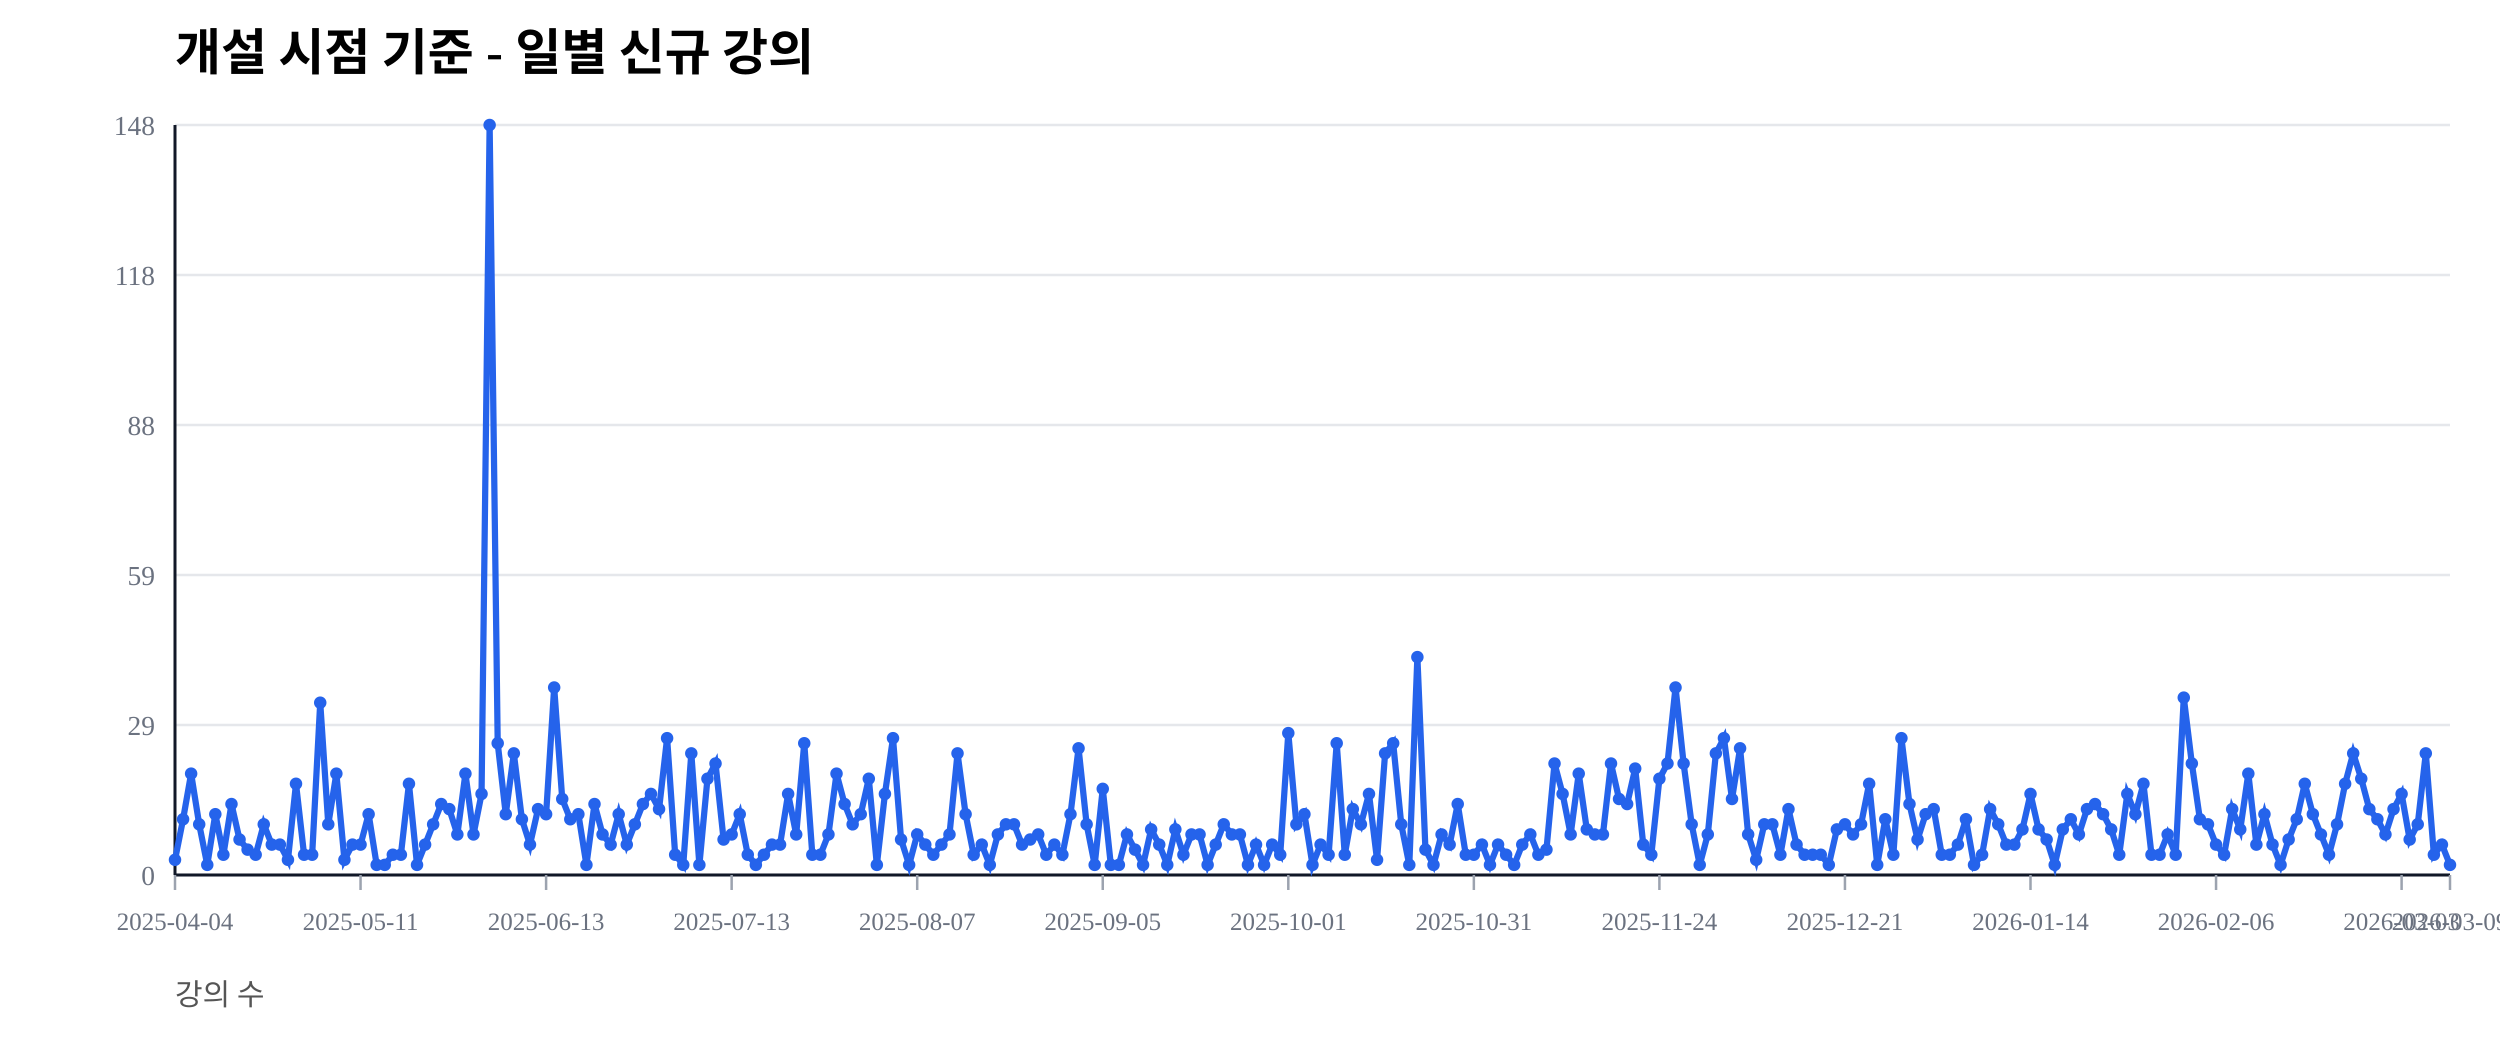
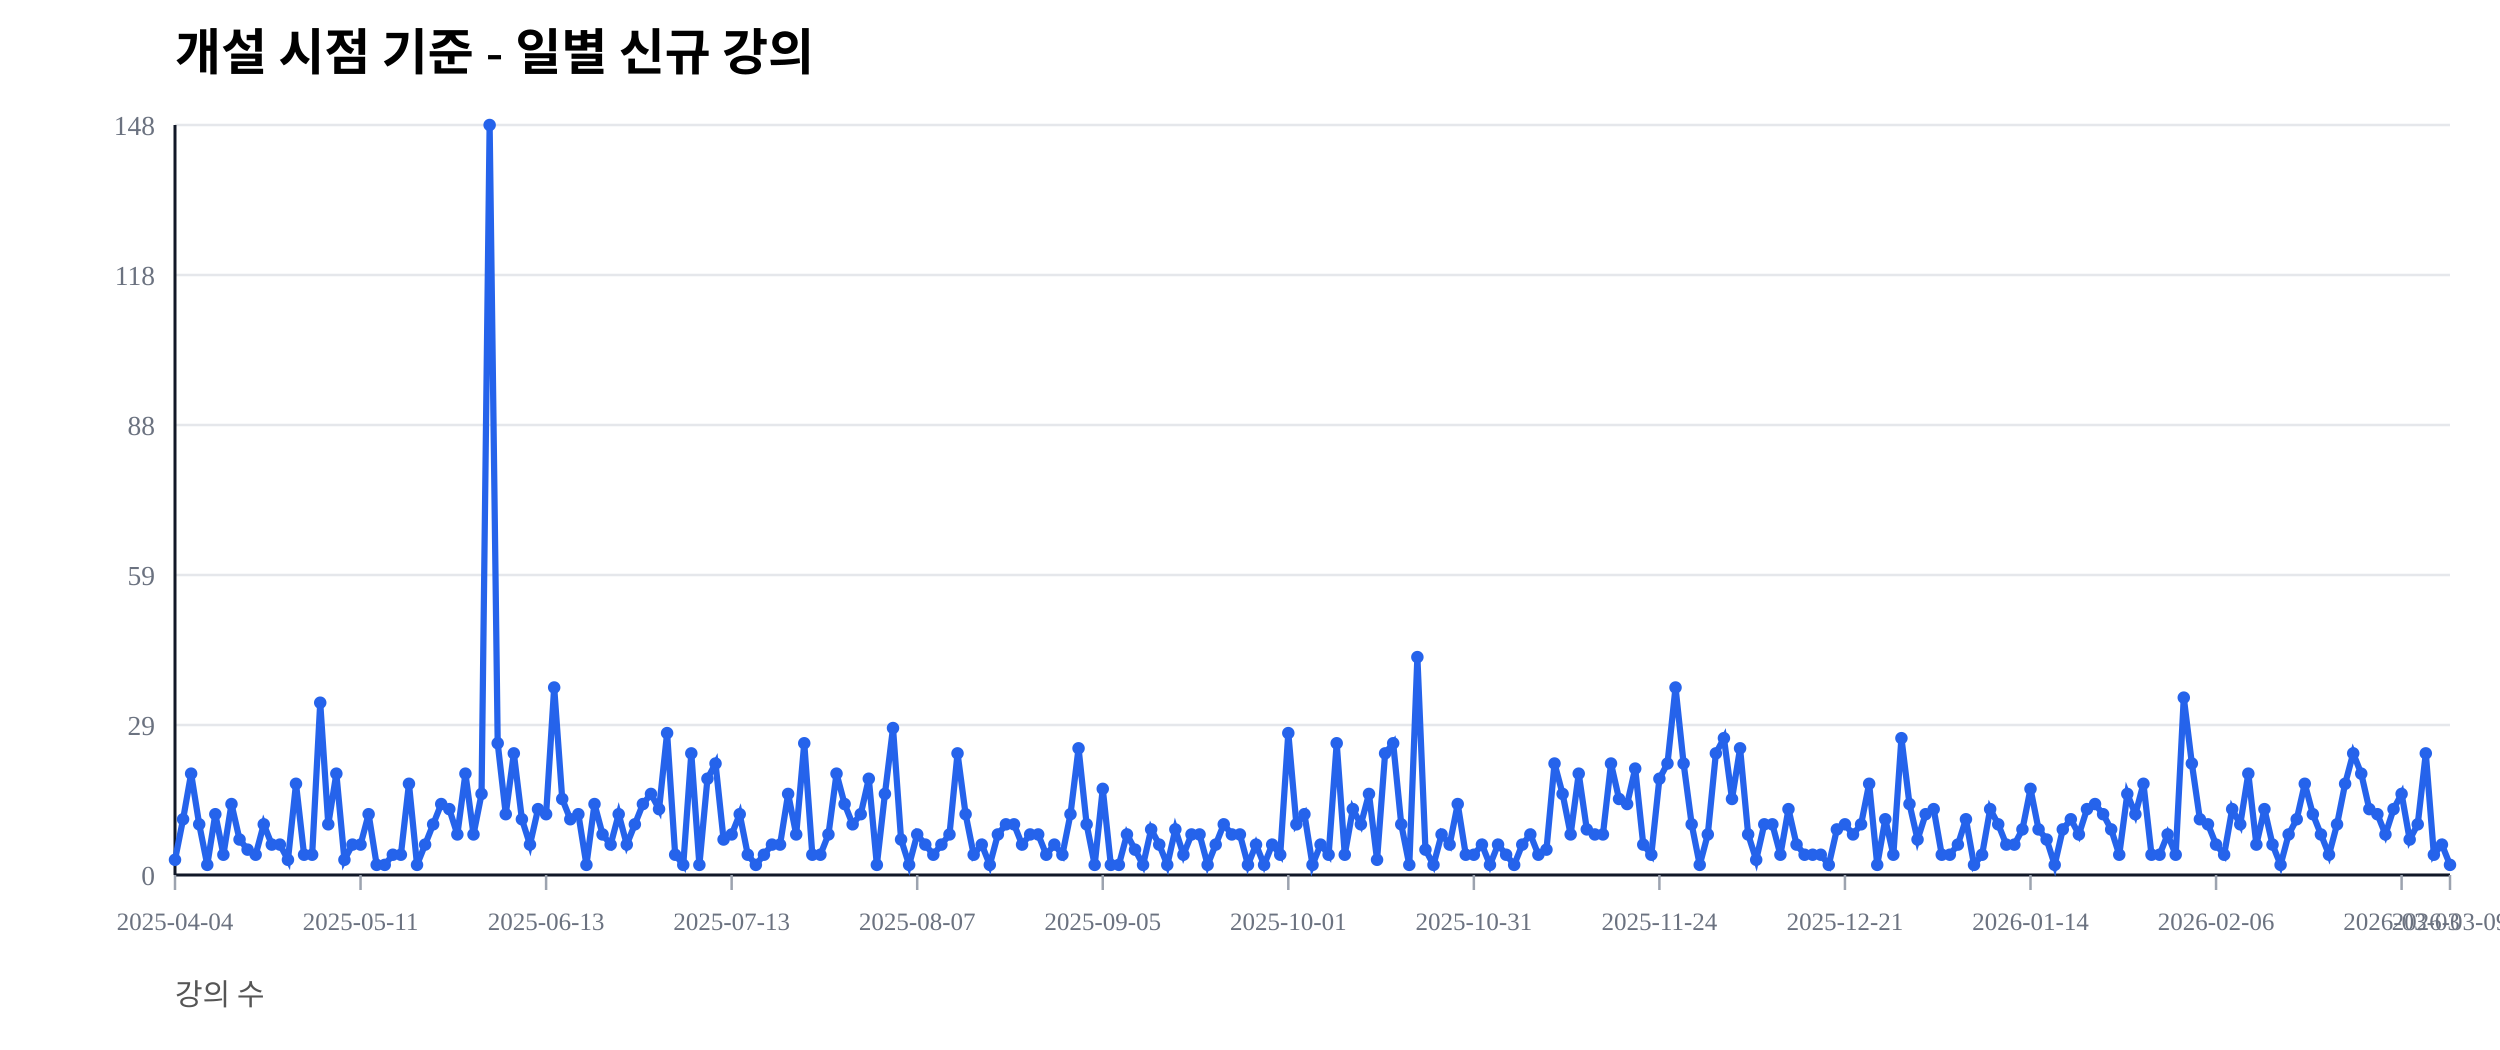
<svg xmlns="http://www.w3.org/2000/svg" width="1000" height="420" viewBox="0 0 1000 420">
  <rect width="100%" height="100%" fill="#ffffff" />
  <text x="70" y="28" font-size="20" font-weight="600">개설 시점 기준 - 일별 신규 강의</text>
  <text x="70" y="402" font-size="12" fill="#555">강의 수</text>
  <line x1="70" y1="350.00" x2="980" y2="350.00" stroke="#e5e7eb" stroke-width="1" />
  <text x="62" y="354.00" font-size="11" fill="#6b7280" text-anchor="end">0</text>
  <line x1="70" y1="290.00" x2="980" y2="290.00" stroke="#e5e7eb" stroke-width="1" />
  <text x="62" y="294.00" font-size="11" fill="#6b7280" text-anchor="end">29</text>
  <line x1="70" y1="230.00" x2="980" y2="230.00" stroke="#e5e7eb" stroke-width="1" />
  <text x="62" y="234.00" font-size="11" fill="#6b7280" text-anchor="end">59</text>
  <line x1="70" y1="170.00" x2="980" y2="170.00" stroke="#e5e7eb" stroke-width="1" />
  <text x="62" y="174.00" font-size="11" fill="#6b7280" text-anchor="end">88</text>
  <line x1="70" y1="110.00" x2="980" y2="110.00" stroke="#e5e7eb" stroke-width="1" />
  <text x="62" y="114.00" font-size="11" fill="#6b7280" text-anchor="end">118</text>
  <line x1="70" y1="50.00" x2="980" y2="50.00" stroke="#e5e7eb" stroke-width="1" />
  <text x="62" y="54.00" font-size="11" fill="#6b7280" text-anchor="end">148</text>
  <line x1="70" y1="350" x2="980" y2="350" stroke="#111827" stroke-width="1.2" />
  <line x1="70" y1="50" x2="70" y2="350" stroke="#111827" stroke-width="1.2" />
  <line x1="70.00" y1="350" x2="70.00" y2="356" stroke="#9ca3af" stroke-width="1" />
  <text x="70.00" y="372" font-size="10" fill="#6b7280" text-anchor="middle">2025-04-04</text>
  <line x1="144.22" y1="350" x2="144.22" y2="356" stroke="#9ca3af" stroke-width="1" />
  <text x="144.22" y="372" font-size="10" fill="#6b7280" text-anchor="middle">2025-05-11</text>
  <line x1="218.44" y1="350" x2="218.44" y2="356" stroke="#9ca3af" stroke-width="1" />
  <text x="218.44" y="372" font-size="10" fill="#6b7280" text-anchor="middle">2025-06-13</text>
  <line x1="292.66" y1="350" x2="292.66" y2="356" stroke="#9ca3af" stroke-width="1" />
  <text x="292.66" y="372" font-size="10" fill="#6b7280" text-anchor="middle">2025-07-13</text>
  <line x1="366.88" y1="350" x2="366.88" y2="356" stroke="#9ca3af" stroke-width="1" />
  <text x="366.88" y="372" font-size="10" fill="#6b7280" text-anchor="middle">2025-08-07</text>
  <line x1="441.10" y1="350" x2="441.10" y2="356" stroke="#9ca3af" stroke-width="1" />
  <text x="441.10" y="372" font-size="10" fill="#6b7280" text-anchor="middle">2025-09-05</text>
  <line x1="515.32" y1="350" x2="515.32" y2="356" stroke="#9ca3af" stroke-width="1" />
  <text x="515.32" y="372" font-size="10" fill="#6b7280" text-anchor="middle">2025-10-01</text>
  <line x1="589.54" y1="350" x2="589.54" y2="356" stroke="#9ca3af" stroke-width="1" />
  <text x="589.54" y="372" font-size="10" fill="#6b7280" text-anchor="middle">2025-10-31</text>
  <line x1="663.76" y1="350" x2="663.76" y2="356" stroke="#9ca3af" stroke-width="1" />
  <text x="663.76" y="372" font-size="10" fill="#6b7280" text-anchor="middle">2025-11-24</text>
  <line x1="737.98" y1="350" x2="737.98" y2="356" stroke="#9ca3af" stroke-width="1" />
  <text x="737.98" y="372" font-size="10" fill="#6b7280" text-anchor="middle">2025-12-21</text>
  <line x1="812.20" y1="350" x2="812.20" y2="356" stroke="#9ca3af" stroke-width="1" />
  <text x="812.20" y="372" font-size="10" fill="#6b7280" text-anchor="middle">2026-01-14</text>
  <line x1="886.42" y1="350" x2="886.42" y2="356" stroke="#9ca3af" stroke-width="1" />
  <text x="886.42" y="372" font-size="10" fill="#6b7280" text-anchor="middle">2026-02-06</text>
  <line x1="960.64" y1="350" x2="960.64" y2="356" stroke="#9ca3af" stroke-width="1" />
  <text x="960.64" y="372" font-size="10" fill="#6b7280" text-anchor="middle">2026-03-03</text>
  <line x1="980.00" y1="350" x2="980.00" y2="356" stroke="#9ca3af" stroke-width="1" />
  <text x="980.00" y="372" font-size="10" fill="#6b7280" text-anchor="middle">2026-03-09</text>
-   <polyline fill="none" stroke="#2563eb" stroke-width="2.5" points="70.00,343.92 73.23,327.70 76.45,309.46 79.68,329.73 82.91,345.95 86.13,325.68 89.36,341.89 92.59,321.62 95.82,335.81 99.04,339.86 102.27,341.89 105.50,329.73 108.72,337.84 111.95,337.84 115.18,343.92 118.40,313.51 121.63,341.89 124.86,341.89 128.09,281.08 131.31,329.73 134.54,309.46 137.77,343.92 140.99,337.84 144.22,337.84 147.45,325.68 150.67,345.95 153.90,345.95 157.13,341.89 160.35,341.89 163.58,313.51 166.81,345.95 170.04,337.84 173.26,329.73 176.49,321.62 179.72,323.65 182.94,333.78 186.17,309.46 189.40,333.78 192.62,317.57 195.85,50.00 199.08,297.30 202.30,325.68 205.53,301.35 208.76,327.70 211.99,337.84 215.21,323.65 218.44,325.68 221.67,275.00 224.89,319.59 228.12,327.70 231.35,325.68 234.57,345.95 237.80,321.62 241.03,333.78 244.26,337.84 247.48,325.68 250.71,337.84 253.94,329.73 257.16,321.62 260.39,317.57 263.62,323.65 266.84,295.27 270.07,341.89 273.30,345.95 276.52,301.35 279.75,345.95 282.98,311.49 286.21,305.41 289.43,335.81 292.66,333.78 295.89,325.68 299.11,341.89 302.34,345.95 305.57,341.89 308.79,337.84 312.02,337.84 315.25,317.57 318.48,333.78 321.70,297.30 324.93,341.89 328.16,341.89 331.38,333.78 334.61,309.46 337.84,321.62 341.06,329.73 344.29,325.68 347.52,311.49 350.74,345.95 353.97,317.57 357.20,295.27 360.43,335.81 363.65,345.95 366.88,333.78 370.11,337.84 373.33,341.89 376.56,337.84 379.79,333.78 383.01,301.35 386.24,325.68 389.47,341.89 392.70,337.84 395.92,345.95 399.15,333.78 402.38,329.73 405.60,329.73 408.83,337.84 412.06,335.81 415.28,333.78 418.51,341.89 421.74,337.84 424.96,341.89 428.19,325.68 431.42,299.32 434.65,329.73 437.87,345.95 441.10,315.54 444.33,345.95 447.55,345.95 450.78,333.78 454.01,339.86 457.23,345.95 460.46,331.76 463.69,337.84 466.91,345.95 470.14,331.76 473.37,341.89 476.60,333.78 479.82,333.78 483.05,345.95 486.28,337.84 489.50,329.73 492.73,333.78 495.96,333.78 499.18,345.95 502.41,337.84 505.64,345.95 508.87,337.84 512.09,341.89 515.32,293.24 518.55,329.73 521.77,325.68 525.00,345.95 528.23,337.84 531.45,341.89 534.68,297.30 537.91,341.89 541.13,323.65 544.36,329.73 547.59,317.57 550.82,343.92 554.04,301.35 557.27,297.30 560.50,329.73 563.72,345.95 566.95,262.84 570.18,339.86 573.40,345.95 576.63,333.78 579.86,337.84 583.09,321.62 586.31,341.89 589.54,341.89 592.77,337.84 595.99,345.95 599.22,337.84 602.45,341.89 605.67,345.95 608.90,337.84 612.13,333.78 615.35,341.89 618.58,339.86 621.81,305.41 625.04,317.57 628.26,333.78 631.49,309.46 634.72,331.76 637.94,333.78 641.17,333.78 644.40,305.41 647.62,319.59 650.85,321.62 654.08,307.43 657.30,337.84 660.53,341.89 663.76,311.49 666.99,305.41 670.21,275.00 673.44,305.41 676.67,329.73 679.89,345.95 683.12,333.78 686.35,301.35 689.57,295.27 692.80,319.59 696.03,299.32 699.26,333.78 702.48,343.92 705.71,329.73 708.94,329.73 712.16,341.89 715.39,323.65 718.62,337.84 721.84,341.89 725.07,341.89 728.30,341.89 731.52,345.95 734.75,331.76 737.98,329.73 741.21,333.78 744.43,329.73 747.66,313.51 750.89,345.95 754.11,327.70 757.34,341.89 760.57,295.27 763.79,321.62 767.02,335.81 770.25,325.68 773.48,323.65 776.70,341.89 779.93,341.89 783.16,337.84 786.38,327.70 789.61,345.95 792.84,341.89 796.06,323.65 799.29,329.73 802.52,337.84 805.74,337.84 808.97,331.76 812.20,317.57 815.43,331.76 818.65,335.81 821.88,345.95 825.11,331.76 828.33,327.70 831.56,333.78 834.79,323.65 838.01,321.62 841.24,325.68 844.47,331.76 847.70,341.89 850.92,317.57 854.15,325.68 857.38,313.51 860.60,341.89 863.83,341.89 867.06,333.78 870.28,341.89 873.51,279.05 876.74,305.41 879.96,327.70 883.19,329.73 886.42,337.84 889.65,341.89 892.87,323.65 896.10,331.76 899.33,309.46 902.55,337.84 905.78,325.68 909.01,337.84 912.23,345.95 915.46,335.81 918.69,327.70 921.91,313.51 925.14,325.68 928.37,333.78 931.60,341.89 934.82,329.73 938.05,313.51 941.28,301.35 944.50,311.49 947.73,323.65 950.96,327.70 954.18,333.78 957.41,323.65 960.64,317.57 963.87,335.81 967.09,329.73 970.32,301.35 973.55,341.89 976.77,337.84 980.00,345.95" />
+   <polyline fill="none" stroke="#2563eb" stroke-width="2.5" points="70.00,343.92 73.23,327.70 76.45,309.46 79.68,329.73 82.91,345.95 86.13,325.68 89.36,341.89 92.59,321.62 95.82,335.81 99.04,339.86 102.27,341.89 105.50,329.73 108.72,337.84 111.95,337.84 115.18,343.92 118.40,313.51 121.63,341.89 124.86,341.89 128.09,281.08 131.31,329.73 134.54,309.46 137.77,343.92 140.99,337.84 144.22,337.84 147.45,325.68 150.67,345.95 153.90,345.95 157.13,341.89 160.35,341.89 163.58,313.51 166.81,345.95 170.04,337.84 173.26,329.73 176.49,321.62 179.72,323.65 182.94,333.78 186.17,309.46 189.40,333.78 192.62,317.57 195.85,50.00 199.08,297.30 202.30,325.68 205.53,301.35 208.76,327.70 211.99,337.84 215.21,323.65 218.44,325.68 221.67,275.00 224.89,319.59 228.12,327.70 231.35,325.68 234.57,345.95 237.80,321.62 241.03,333.78 244.26,337.84 247.48,325.68 250.71,337.84 253.94,329.73 257.16,321.62 260.39,317.57 263.62,323.65 266.84,293.24 270.07,341.89 273.30,345.95 276.52,301.35 279.75,345.95 282.98,311.49 286.21,305.41 289.43,335.81 292.66,333.78 295.89,325.68 299.11,341.89 302.34,345.95 305.57,341.89 308.79,337.84 312.02,337.84 315.25,317.57 318.48,333.78 321.70,297.30 324.93,341.89 328.16,341.89 331.38,333.78 334.61,309.46 337.84,321.62 341.06,329.73 344.29,325.68 347.52,311.49 350.74,345.95 353.97,317.57 357.20,291.22 360.43,335.81 363.65,345.95 366.88,333.78 370.11,337.84 373.33,341.89 376.56,337.84 379.79,333.78 383.01,301.35 386.24,325.68 389.47,341.89 392.70,337.84 395.92,345.95 399.15,333.78 402.38,329.73 405.60,329.73 408.83,337.84 412.06,333.78 415.28,333.78 418.51,341.89 421.74,337.84 424.96,341.89 428.19,325.68 431.42,299.32 434.65,329.73 437.87,345.95 441.10,315.54 444.33,345.95 447.55,345.95 450.78,333.78 454.01,339.86 457.23,345.95 460.46,331.76 463.69,337.84 466.91,345.95 470.14,331.76 473.37,341.89 476.60,333.78 479.82,333.78 483.05,345.95 486.28,337.84 489.50,329.73 492.73,333.78 495.96,333.78 499.18,345.95 502.41,337.84 505.64,345.95 508.87,337.84 512.09,341.89 515.32,293.24 518.55,329.73 521.77,325.68 525.00,345.95 528.23,337.84 531.45,341.89 534.68,297.30 537.91,341.89 541.13,323.65 544.36,329.73 547.59,317.57 550.82,343.92 554.04,301.35 557.27,297.30 560.50,329.73 563.72,345.95 566.95,262.84 570.18,339.86 573.40,345.95 576.63,333.78 579.86,337.84 583.09,321.62 586.31,341.89 589.54,341.89 592.77,337.84 595.99,345.95 599.22,337.84 602.45,341.89 605.67,345.95 608.90,337.84 612.13,333.78 615.35,341.89 618.58,339.86 621.81,305.41 625.04,317.57 628.26,333.78 631.49,309.46 634.72,331.76 637.94,333.78 641.17,333.78 644.40,305.41 647.62,319.59 650.85,321.62 654.08,307.43 657.30,337.84 660.53,341.89 663.76,311.49 666.99,305.41 670.21,275.00 673.44,305.41 676.67,329.73 679.89,345.95 683.12,333.78 686.35,301.35 689.57,295.27 692.80,319.59 696.03,299.32 699.26,333.78 702.48,343.92 705.71,329.73 708.94,329.73 712.16,341.89 715.39,323.65 718.62,337.84 721.84,341.89 725.07,341.89 728.30,341.89 731.52,345.95 734.75,331.76 737.98,329.73 741.21,333.78 744.43,329.73 747.66,313.51 750.89,345.95 754.11,327.70 757.34,341.89 760.57,295.27 763.79,321.62 767.02,335.81 770.25,325.68 773.48,323.65 776.70,341.89 779.93,341.89 783.16,337.84 786.38,327.70 789.61,345.95 792.84,341.89 796.06,323.65 799.29,329.73 802.52,337.84 805.74,337.84 808.97,331.76 812.20,315.54 815.43,331.76 818.65,335.81 821.88,345.95 825.11,331.76 828.33,327.70 831.56,333.78 834.79,323.65 838.01,321.62 841.24,325.68 844.47,331.76 847.70,341.89 850.92,317.57 854.15,325.68 857.38,313.51 860.60,341.89 863.83,341.89 867.06,333.78 870.28,341.89 873.51,279.05 876.74,305.41 879.96,327.70 883.19,329.73 886.42,337.84 889.65,341.89 892.87,323.65 896.10,329.73 899.33,309.46 902.55,337.84 905.78,323.65 909.01,337.84 912.23,345.95 915.46,333.78 918.69,327.70 921.91,313.51 925.14,325.68 928.37,333.78 931.60,341.89 934.82,329.73 938.05,313.51 941.28,301.35 944.50,309.46 947.73,323.65 950.96,325.68 954.18,333.78 957.41,323.65 960.64,317.57 963.87,335.81 967.09,329.73 970.32,301.35 973.55,341.89 976.77,337.84 980.00,345.95" />
  <circle cx="70.00" cy="343.92" r="2.5" fill="#2563eb" />
  <circle cx="73.23" cy="327.70" r="2.5" fill="#2563eb" />
  <circle cx="76.45" cy="309.46" r="2.5" fill="#2563eb" />
  <circle cx="79.68" cy="329.73" r="2.5" fill="#2563eb" />
  <circle cx="82.91" cy="345.95" r="2.5" fill="#2563eb" />
  <circle cx="86.13" cy="325.68" r="2.5" fill="#2563eb" />
  <circle cx="89.36" cy="341.89" r="2.5" fill="#2563eb" />
  <circle cx="92.59" cy="321.62" r="2.5" fill="#2563eb" />
  <circle cx="95.82" cy="335.81" r="2.5" fill="#2563eb" />
  <circle cx="99.04" cy="339.86" r="2.5" fill="#2563eb" />
  <circle cx="102.27" cy="341.89" r="2.5" fill="#2563eb" />
  <circle cx="105.50" cy="329.73" r="2.5" fill="#2563eb" />
  <circle cx="108.72" cy="337.84" r="2.5" fill="#2563eb" />
  <circle cx="111.95" cy="337.84" r="2.5" fill="#2563eb" />
  <circle cx="115.18" cy="343.92" r="2.5" fill="#2563eb" />
  <circle cx="118.40" cy="313.51" r="2.5" fill="#2563eb" />
  <circle cx="121.63" cy="341.89" r="2.5" fill="#2563eb" />
  <circle cx="124.86" cy="341.89" r="2.5" fill="#2563eb" />
  <circle cx="128.09" cy="281.08" r="2.5" fill="#2563eb" />
  <circle cx="131.31" cy="329.73" r="2.5" fill="#2563eb" />
  <circle cx="134.54" cy="309.46" r="2.5" fill="#2563eb" />
  <circle cx="137.77" cy="343.92" r="2.5" fill="#2563eb" />
  <circle cx="140.99" cy="337.84" r="2.5" fill="#2563eb" />
  <circle cx="144.22" cy="337.84" r="2.5" fill="#2563eb" />
  <circle cx="147.45" cy="325.68" r="2.5" fill="#2563eb" />
  <circle cx="150.67" cy="345.95" r="2.5" fill="#2563eb" />
  <circle cx="153.90" cy="345.95" r="2.5" fill="#2563eb" />
  <circle cx="157.13" cy="341.89" r="2.5" fill="#2563eb" />
  <circle cx="160.35" cy="341.89" r="2.5" fill="#2563eb" />
  <circle cx="163.58" cy="313.51" r="2.5" fill="#2563eb" />
  <circle cx="166.81" cy="345.95" r="2.5" fill="#2563eb" />
  <circle cx="170.04" cy="337.84" r="2.5" fill="#2563eb" />
  <circle cx="173.26" cy="329.73" r="2.5" fill="#2563eb" />
  <circle cx="176.49" cy="321.62" r="2.5" fill="#2563eb" />
  <circle cx="179.72" cy="323.65" r="2.5" fill="#2563eb" />
  <circle cx="182.94" cy="333.78" r="2.5" fill="#2563eb" />
  <circle cx="186.17" cy="309.46" r="2.5" fill="#2563eb" />
  <circle cx="189.40" cy="333.78" r="2.5" fill="#2563eb" />
  <circle cx="192.62" cy="317.57" r="2.5" fill="#2563eb" />
  <circle cx="195.85" cy="50.00" r="2.5" fill="#2563eb" />
  <circle cx="199.08" cy="297.30" r="2.5" fill="#2563eb" />
  <circle cx="202.30" cy="325.68" r="2.5" fill="#2563eb" />
  <circle cx="205.53" cy="301.35" r="2.5" fill="#2563eb" />
  <circle cx="208.76" cy="327.70" r="2.5" fill="#2563eb" />
  <circle cx="211.99" cy="337.84" r="2.5" fill="#2563eb" />
  <circle cx="215.21" cy="323.65" r="2.5" fill="#2563eb" />
  <circle cx="218.44" cy="325.68" r="2.5" fill="#2563eb" />
  <circle cx="221.67" cy="275.00" r="2.5" fill="#2563eb" />
  <circle cx="224.89" cy="319.59" r="2.5" fill="#2563eb" />
  <circle cx="228.12" cy="327.70" r="2.5" fill="#2563eb" />
  <circle cx="231.35" cy="325.68" r="2.5" fill="#2563eb" />
  <circle cx="234.57" cy="345.95" r="2.5" fill="#2563eb" />
  <circle cx="237.80" cy="321.62" r="2.5" fill="#2563eb" />
  <circle cx="241.03" cy="333.78" r="2.5" fill="#2563eb" />
  <circle cx="244.26" cy="337.84" r="2.5" fill="#2563eb" />
  <circle cx="247.48" cy="325.68" r="2.5" fill="#2563eb" />
  <circle cx="250.71" cy="337.84" r="2.5" fill="#2563eb" />
  <circle cx="253.94" cy="329.73" r="2.5" fill="#2563eb" />
  <circle cx="257.16" cy="321.62" r="2.5" fill="#2563eb" />
  <circle cx="260.39" cy="317.57" r="2.5" fill="#2563eb" />
  <circle cx="263.62" cy="323.65" r="2.5" fill="#2563eb" />
-   <circle cx="266.84" cy="295.27" r="2.5" fill="#2563eb" />
+   <circle cx="266.84" cy="293.24" r="2.5" fill="#2563eb" />
  <circle cx="270.07" cy="341.89" r="2.5" fill="#2563eb" />
  <circle cx="273.30" cy="345.95" r="2.5" fill="#2563eb" />
  <circle cx="276.52" cy="301.35" r="2.5" fill="#2563eb" />
  <circle cx="279.75" cy="345.95" r="2.5" fill="#2563eb" />
  <circle cx="282.98" cy="311.49" r="2.5" fill="#2563eb" />
  <circle cx="286.21" cy="305.41" r="2.5" fill="#2563eb" />
  <circle cx="289.43" cy="335.81" r="2.5" fill="#2563eb" />
  <circle cx="292.66" cy="333.78" r="2.5" fill="#2563eb" />
  <circle cx="295.89" cy="325.68" r="2.5" fill="#2563eb" />
  <circle cx="299.11" cy="341.89" r="2.5" fill="#2563eb" />
  <circle cx="302.34" cy="345.95" r="2.5" fill="#2563eb" />
  <circle cx="305.57" cy="341.89" r="2.5" fill="#2563eb" />
  <circle cx="308.79" cy="337.84" r="2.5" fill="#2563eb" />
  <circle cx="312.02" cy="337.84" r="2.5" fill="#2563eb" />
  <circle cx="315.25" cy="317.57" r="2.5" fill="#2563eb" />
  <circle cx="318.48" cy="333.78" r="2.5" fill="#2563eb" />
  <circle cx="321.70" cy="297.30" r="2.5" fill="#2563eb" />
  <circle cx="324.93" cy="341.89" r="2.5" fill="#2563eb" />
  <circle cx="328.16" cy="341.89" r="2.5" fill="#2563eb" />
  <circle cx="331.38" cy="333.78" r="2.5" fill="#2563eb" />
  <circle cx="334.61" cy="309.46" r="2.5" fill="#2563eb" />
  <circle cx="337.84" cy="321.62" r="2.5" fill="#2563eb" />
  <circle cx="341.06" cy="329.73" r="2.5" fill="#2563eb" />
  <circle cx="344.29" cy="325.68" r="2.5" fill="#2563eb" />
  <circle cx="347.52" cy="311.49" r="2.5" fill="#2563eb" />
  <circle cx="350.74" cy="345.95" r="2.5" fill="#2563eb" />
  <circle cx="353.97" cy="317.57" r="2.5" fill="#2563eb" />
-   <circle cx="357.20" cy="295.27" r="2.5" fill="#2563eb" />
+   <circle cx="357.20" cy="291.22" r="2.5" fill="#2563eb" />
  <circle cx="360.43" cy="335.81" r="2.5" fill="#2563eb" />
  <circle cx="363.65" cy="345.95" r="2.5" fill="#2563eb" />
  <circle cx="366.88" cy="333.78" r="2.5" fill="#2563eb" />
  <circle cx="370.11" cy="337.84" r="2.5" fill="#2563eb" />
  <circle cx="373.33" cy="341.89" r="2.5" fill="#2563eb" />
  <circle cx="376.56" cy="337.84" r="2.5" fill="#2563eb" />
  <circle cx="379.79" cy="333.78" r="2.5" fill="#2563eb" />
  <circle cx="383.01" cy="301.35" r="2.5" fill="#2563eb" />
  <circle cx="386.24" cy="325.68" r="2.5" fill="#2563eb" />
  <circle cx="389.47" cy="341.89" r="2.5" fill="#2563eb" />
  <circle cx="392.70" cy="337.84" r="2.5" fill="#2563eb" />
  <circle cx="395.92" cy="345.95" r="2.5" fill="#2563eb" />
  <circle cx="399.15" cy="333.78" r="2.5" fill="#2563eb" />
  <circle cx="402.38" cy="329.73" r="2.5" fill="#2563eb" />
  <circle cx="405.60" cy="329.73" r="2.5" fill="#2563eb" />
  <circle cx="408.83" cy="337.84" r="2.5" fill="#2563eb" />
-   <circle cx="412.06" cy="335.81" r="2.5" fill="#2563eb" />
+   <circle cx="412.06" cy="333.78" r="2.5" fill="#2563eb" />
  <circle cx="415.28" cy="333.78" r="2.5" fill="#2563eb" />
  <circle cx="418.51" cy="341.89" r="2.5" fill="#2563eb" />
  <circle cx="421.74" cy="337.84" r="2.5" fill="#2563eb" />
  <circle cx="424.96" cy="341.89" r="2.5" fill="#2563eb" />
  <circle cx="428.19" cy="325.68" r="2.5" fill="#2563eb" />
  <circle cx="431.42" cy="299.32" r="2.5" fill="#2563eb" />
  <circle cx="434.65" cy="329.73" r="2.5" fill="#2563eb" />
  <circle cx="437.87" cy="345.95" r="2.5" fill="#2563eb" />
  <circle cx="441.10" cy="315.54" r="2.5" fill="#2563eb" />
  <circle cx="444.33" cy="345.95" r="2.5" fill="#2563eb" />
  <circle cx="447.55" cy="345.95" r="2.5" fill="#2563eb" />
  <circle cx="450.78" cy="333.78" r="2.5" fill="#2563eb" />
  <circle cx="454.01" cy="339.86" r="2.5" fill="#2563eb" />
  <circle cx="457.23" cy="345.95" r="2.5" fill="#2563eb" />
  <circle cx="460.46" cy="331.76" r="2.5" fill="#2563eb" />
  <circle cx="463.69" cy="337.84" r="2.5" fill="#2563eb" />
  <circle cx="466.91" cy="345.95" r="2.5" fill="#2563eb" />
  <circle cx="470.14" cy="331.76" r="2.5" fill="#2563eb" />
  <circle cx="473.37" cy="341.89" r="2.5" fill="#2563eb" />
  <circle cx="476.60" cy="333.78" r="2.5" fill="#2563eb" />
  <circle cx="479.82" cy="333.78" r="2.5" fill="#2563eb" />
  <circle cx="483.05" cy="345.95" r="2.5" fill="#2563eb" />
  <circle cx="486.28" cy="337.84" r="2.5" fill="#2563eb" />
  <circle cx="489.50" cy="329.73" r="2.5" fill="#2563eb" />
  <circle cx="492.73" cy="333.78" r="2.5" fill="#2563eb" />
  <circle cx="495.96" cy="333.78" r="2.5" fill="#2563eb" />
  <circle cx="499.18" cy="345.95" r="2.5" fill="#2563eb" />
  <circle cx="502.41" cy="337.84" r="2.5" fill="#2563eb" />
  <circle cx="505.64" cy="345.95" r="2.5" fill="#2563eb" />
  <circle cx="508.87" cy="337.84" r="2.5" fill="#2563eb" />
  <circle cx="512.09" cy="341.89" r="2.5" fill="#2563eb" />
  <circle cx="515.32" cy="293.24" r="2.5" fill="#2563eb" />
  <circle cx="518.55" cy="329.73" r="2.5" fill="#2563eb" />
  <circle cx="521.77" cy="325.68" r="2.5" fill="#2563eb" />
  <circle cx="525.00" cy="345.95" r="2.5" fill="#2563eb" />
  <circle cx="528.23" cy="337.84" r="2.5" fill="#2563eb" />
  <circle cx="531.45" cy="341.89" r="2.5" fill="#2563eb" />
  <circle cx="534.68" cy="297.30" r="2.5" fill="#2563eb" />
  <circle cx="537.91" cy="341.89" r="2.5" fill="#2563eb" />
  <circle cx="541.13" cy="323.65" r="2.5" fill="#2563eb" />
  <circle cx="544.36" cy="329.73" r="2.5" fill="#2563eb" />
  <circle cx="547.59" cy="317.57" r="2.5" fill="#2563eb" />
  <circle cx="550.82" cy="343.92" r="2.5" fill="#2563eb" />
  <circle cx="554.04" cy="301.35" r="2.5" fill="#2563eb" />
  <circle cx="557.27" cy="297.30" r="2.5" fill="#2563eb" />
  <circle cx="560.50" cy="329.73" r="2.5" fill="#2563eb" />
  <circle cx="563.72" cy="345.95" r="2.5" fill="#2563eb" />
  <circle cx="566.95" cy="262.84" r="2.5" fill="#2563eb" />
  <circle cx="570.18" cy="339.86" r="2.5" fill="#2563eb" />
  <circle cx="573.40" cy="345.95" r="2.5" fill="#2563eb" />
  <circle cx="576.63" cy="333.78" r="2.5" fill="#2563eb" />
  <circle cx="579.86" cy="337.84" r="2.5" fill="#2563eb" />
  <circle cx="583.09" cy="321.62" r="2.5" fill="#2563eb" />
  <circle cx="586.31" cy="341.89" r="2.5" fill="#2563eb" />
  <circle cx="589.54" cy="341.89" r="2.5" fill="#2563eb" />
  <circle cx="592.77" cy="337.84" r="2.5" fill="#2563eb" />
  <circle cx="595.99" cy="345.95" r="2.5" fill="#2563eb" />
  <circle cx="599.22" cy="337.84" r="2.5" fill="#2563eb" />
  <circle cx="602.45" cy="341.89" r="2.5" fill="#2563eb" />
  <circle cx="605.67" cy="345.95" r="2.5" fill="#2563eb" />
  <circle cx="608.90" cy="337.84" r="2.5" fill="#2563eb" />
  <circle cx="612.13" cy="333.78" r="2.5" fill="#2563eb" />
  <circle cx="615.35" cy="341.89" r="2.5" fill="#2563eb" />
  <circle cx="618.58" cy="339.86" r="2.5" fill="#2563eb" />
  <circle cx="621.81" cy="305.41" r="2.5" fill="#2563eb" />
  <circle cx="625.04" cy="317.57" r="2.5" fill="#2563eb" />
  <circle cx="628.26" cy="333.78" r="2.5" fill="#2563eb" />
  <circle cx="631.49" cy="309.46" r="2.5" fill="#2563eb" />
  <circle cx="634.72" cy="331.76" r="2.5" fill="#2563eb" />
  <circle cx="637.94" cy="333.78" r="2.5" fill="#2563eb" />
  <circle cx="641.17" cy="333.78" r="2.5" fill="#2563eb" />
  <circle cx="644.40" cy="305.41" r="2.5" fill="#2563eb" />
  <circle cx="647.62" cy="319.59" r="2.5" fill="#2563eb" />
  <circle cx="650.85" cy="321.62" r="2.5" fill="#2563eb" />
  <circle cx="654.08" cy="307.43" r="2.5" fill="#2563eb" />
  <circle cx="657.30" cy="337.84" r="2.5" fill="#2563eb" />
  <circle cx="660.53" cy="341.89" r="2.5" fill="#2563eb" />
  <circle cx="663.76" cy="311.49" r="2.5" fill="#2563eb" />
  <circle cx="666.99" cy="305.41" r="2.5" fill="#2563eb" />
  <circle cx="670.21" cy="275.00" r="2.5" fill="#2563eb" />
  <circle cx="673.44" cy="305.41" r="2.5" fill="#2563eb" />
  <circle cx="676.67" cy="329.73" r="2.5" fill="#2563eb" />
  <circle cx="679.89" cy="345.95" r="2.5" fill="#2563eb" />
  <circle cx="683.12" cy="333.78" r="2.5" fill="#2563eb" />
  <circle cx="686.35" cy="301.35" r="2.5" fill="#2563eb" />
  <circle cx="689.57" cy="295.27" r="2.5" fill="#2563eb" />
  <circle cx="692.80" cy="319.59" r="2.5" fill="#2563eb" />
  <circle cx="696.03" cy="299.32" r="2.5" fill="#2563eb" />
  <circle cx="699.26" cy="333.78" r="2.5" fill="#2563eb" />
  <circle cx="702.48" cy="343.92" r="2.5" fill="#2563eb" />
  <circle cx="705.71" cy="329.73" r="2.5" fill="#2563eb" />
  <circle cx="708.94" cy="329.73" r="2.5" fill="#2563eb" />
  <circle cx="712.16" cy="341.89" r="2.5" fill="#2563eb" />
  <circle cx="715.39" cy="323.65" r="2.5" fill="#2563eb" />
  <circle cx="718.62" cy="337.84" r="2.5" fill="#2563eb" />
  <circle cx="721.84" cy="341.89" r="2.5" fill="#2563eb" />
  <circle cx="725.07" cy="341.89" r="2.5" fill="#2563eb" />
  <circle cx="728.30" cy="341.89" r="2.5" fill="#2563eb" />
  <circle cx="731.52" cy="345.95" r="2.5" fill="#2563eb" />
  <circle cx="734.75" cy="331.76" r="2.5" fill="#2563eb" />
  <circle cx="737.98" cy="329.73" r="2.5" fill="#2563eb" />
  <circle cx="741.21" cy="333.78" r="2.5" fill="#2563eb" />
  <circle cx="744.43" cy="329.73" r="2.5" fill="#2563eb" />
  <circle cx="747.66" cy="313.51" r="2.5" fill="#2563eb" />
  <circle cx="750.89" cy="345.95" r="2.5" fill="#2563eb" />
  <circle cx="754.11" cy="327.70" r="2.5" fill="#2563eb" />
  <circle cx="757.34" cy="341.89" r="2.5" fill="#2563eb" />
  <circle cx="760.57" cy="295.27" r="2.5" fill="#2563eb" />
  <circle cx="763.79" cy="321.62" r="2.5" fill="#2563eb" />
  <circle cx="767.02" cy="335.81" r="2.5" fill="#2563eb" />
  <circle cx="770.25" cy="325.68" r="2.5" fill="#2563eb" />
  <circle cx="773.48" cy="323.65" r="2.5" fill="#2563eb" />
  <circle cx="776.70" cy="341.89" r="2.5" fill="#2563eb" />
  <circle cx="779.93" cy="341.89" r="2.5" fill="#2563eb" />
  <circle cx="783.16" cy="337.84" r="2.5" fill="#2563eb" />
  <circle cx="786.38" cy="327.70" r="2.5" fill="#2563eb" />
  <circle cx="789.61" cy="345.95" r="2.5" fill="#2563eb" />
  <circle cx="792.84" cy="341.89" r="2.5" fill="#2563eb" />
  <circle cx="796.06" cy="323.65" r="2.5" fill="#2563eb" />
  <circle cx="799.29" cy="329.73" r="2.5" fill="#2563eb" />
  <circle cx="802.52" cy="337.84" r="2.5" fill="#2563eb" />
  <circle cx="805.74" cy="337.84" r="2.5" fill="#2563eb" />
  <circle cx="808.97" cy="331.76" r="2.5" fill="#2563eb" />
-   <circle cx="812.20" cy="317.57" r="2.5" fill="#2563eb" />
+   <circle cx="812.20" cy="315.54" r="2.5" fill="#2563eb" />
  <circle cx="815.43" cy="331.76" r="2.5" fill="#2563eb" />
  <circle cx="818.65" cy="335.81" r="2.5" fill="#2563eb" />
  <circle cx="821.88" cy="345.95" r="2.5" fill="#2563eb" />
  <circle cx="825.11" cy="331.76" r="2.5" fill="#2563eb" />
  <circle cx="828.33" cy="327.70" r="2.5" fill="#2563eb" />
  <circle cx="831.56" cy="333.78" r="2.5" fill="#2563eb" />
  <circle cx="834.79" cy="323.65" r="2.5" fill="#2563eb" />
  <circle cx="838.01" cy="321.62" r="2.5" fill="#2563eb" />
  <circle cx="841.24" cy="325.68" r="2.5" fill="#2563eb" />
  <circle cx="844.47" cy="331.76" r="2.5" fill="#2563eb" />
  <circle cx="847.70" cy="341.89" r="2.5" fill="#2563eb" />
  <circle cx="850.92" cy="317.57" r="2.5" fill="#2563eb" />
  <circle cx="854.15" cy="325.68" r="2.5" fill="#2563eb" />
  <circle cx="857.38" cy="313.51" r="2.5" fill="#2563eb" />
  <circle cx="860.60" cy="341.89" r="2.5" fill="#2563eb" />
  <circle cx="863.83" cy="341.89" r="2.5" fill="#2563eb" />
  <circle cx="867.06" cy="333.78" r="2.5" fill="#2563eb" />
  <circle cx="870.28" cy="341.89" r="2.5" fill="#2563eb" />
  <circle cx="873.51" cy="279.05" r="2.5" fill="#2563eb" />
  <circle cx="876.74" cy="305.41" r="2.5" fill="#2563eb" />
  <circle cx="879.96" cy="327.70" r="2.5" fill="#2563eb" />
  <circle cx="883.19" cy="329.73" r="2.5" fill="#2563eb" />
  <circle cx="886.42" cy="337.84" r="2.5" fill="#2563eb" />
  <circle cx="889.65" cy="341.89" r="2.5" fill="#2563eb" />
  <circle cx="892.87" cy="323.65" r="2.5" fill="#2563eb" />
-   <circle cx="896.10" cy="331.76" r="2.5" fill="#2563eb" />
+   <circle cx="896.10" cy="329.73" r="2.5" fill="#2563eb" />
  <circle cx="899.33" cy="309.46" r="2.5" fill="#2563eb" />
  <circle cx="902.55" cy="337.84" r="2.5" fill="#2563eb" />
-   <circle cx="905.78" cy="325.68" r="2.5" fill="#2563eb" />
+   <circle cx="905.78" cy="323.65" r="2.5" fill="#2563eb" />
  <circle cx="909.01" cy="337.84" r="2.5" fill="#2563eb" />
  <circle cx="912.23" cy="345.95" r="2.5" fill="#2563eb" />
-   <circle cx="915.46" cy="335.81" r="2.5" fill="#2563eb" />
+   <circle cx="915.46" cy="333.78" r="2.5" fill="#2563eb" />
  <circle cx="918.69" cy="327.70" r="2.5" fill="#2563eb" />
  <circle cx="921.91" cy="313.51" r="2.5" fill="#2563eb" />
  <circle cx="925.14" cy="325.68" r="2.5" fill="#2563eb" />
  <circle cx="928.37" cy="333.78" r="2.5" fill="#2563eb" />
  <circle cx="931.60" cy="341.89" r="2.5" fill="#2563eb" />
  <circle cx="934.82" cy="329.73" r="2.5" fill="#2563eb" />
  <circle cx="938.05" cy="313.51" r="2.5" fill="#2563eb" />
  <circle cx="941.28" cy="301.35" r="2.5" fill="#2563eb" />
-   <circle cx="944.50" cy="311.49" r="2.5" fill="#2563eb" />
+   <circle cx="944.50" cy="309.46" r="2.5" fill="#2563eb" />
  <circle cx="947.73" cy="323.65" r="2.5" fill="#2563eb" />
-   <circle cx="950.96" cy="327.70" r="2.5" fill="#2563eb" />
+   <circle cx="950.96" cy="325.68" r="2.5" fill="#2563eb" />
  <circle cx="954.18" cy="333.78" r="2.5" fill="#2563eb" />
  <circle cx="957.41" cy="323.65" r="2.5" fill="#2563eb" />
  <circle cx="960.64" cy="317.57" r="2.5" fill="#2563eb" />
  <circle cx="963.87" cy="335.81" r="2.5" fill="#2563eb" />
  <circle cx="967.09" cy="329.73" r="2.5" fill="#2563eb" />
  <circle cx="970.32" cy="301.35" r="2.5" fill="#2563eb" />
  <circle cx="973.55" cy="341.89" r="2.5" fill="#2563eb" />
  <circle cx="976.77" cy="337.84" r="2.5" fill="#2563eb" />
  <circle cx="980.00" cy="345.95" r="2.5" fill="#2563eb" />
</svg>
